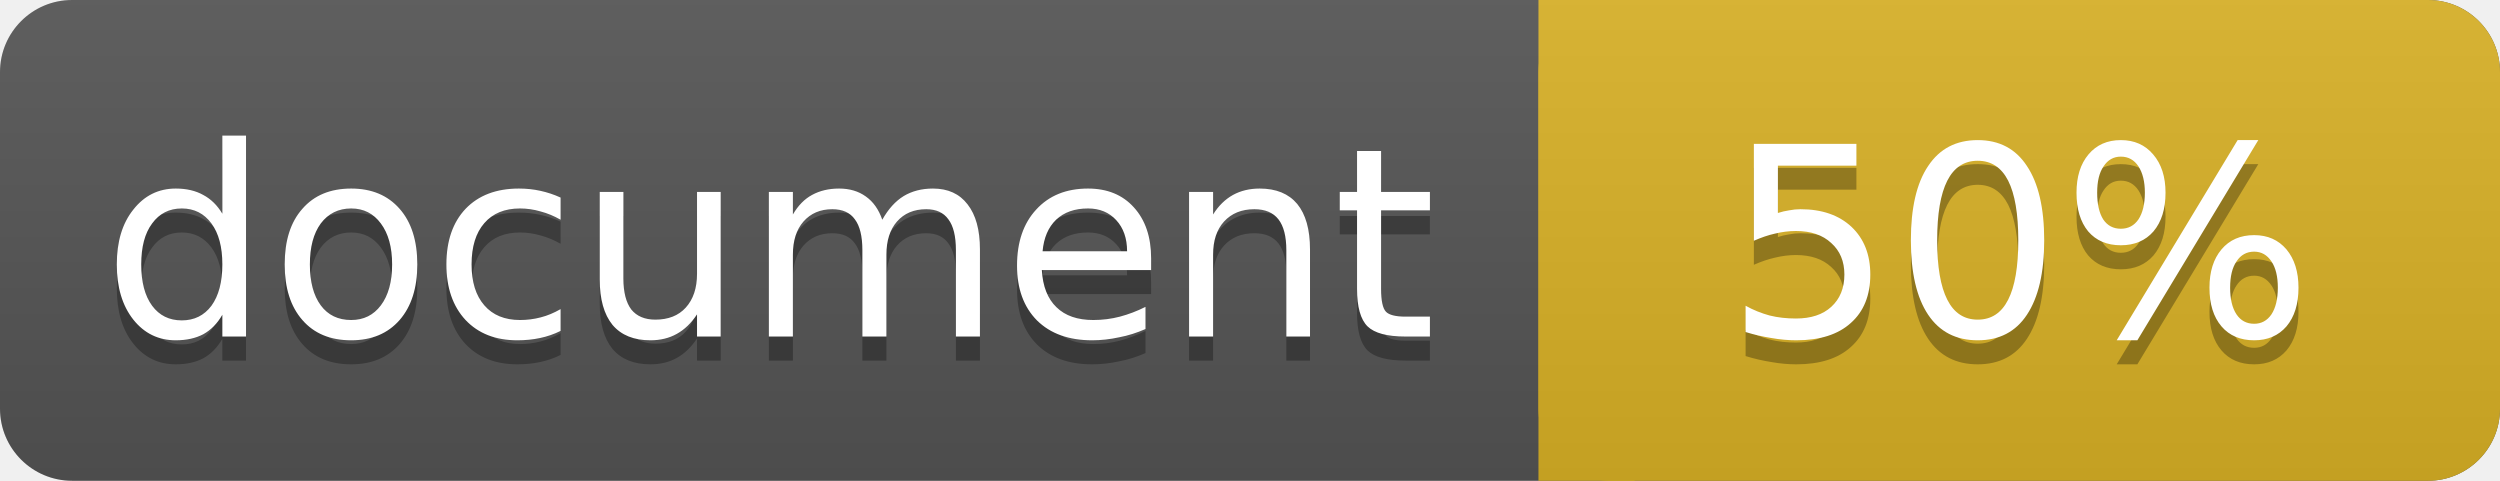
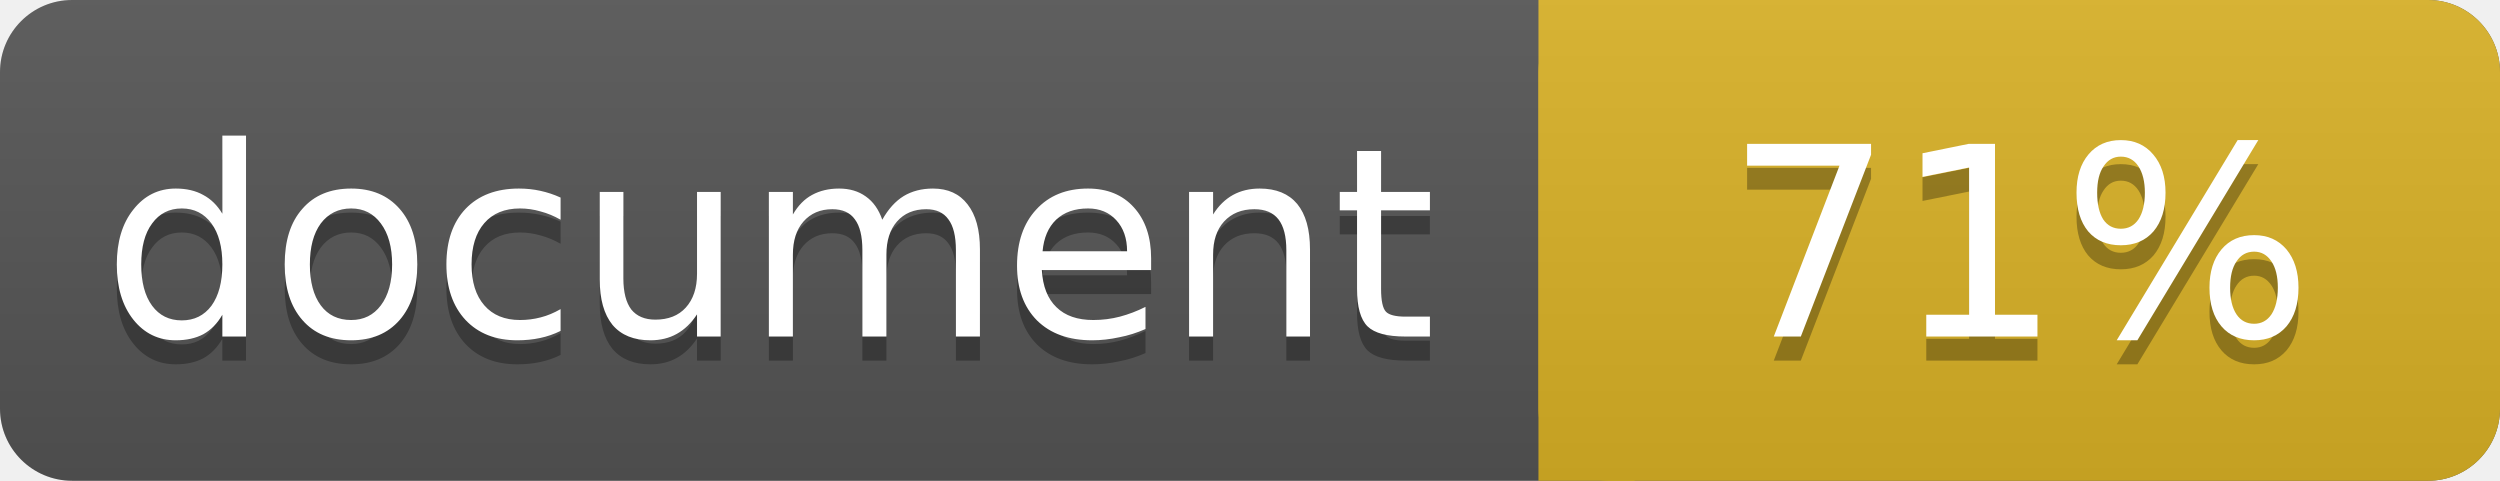
<svg xmlns="http://www.w3.org/2000/svg" width="104" height="20">
  <linearGradient id="a" x2="0" y2="100%">
    <stop offset="0" stop-color="#bbb" stop-opacity=".1" />
    <stop offset="1" stop-opacity=".1" />
  </linearGradient>
  <rect rx="3" width="104" height="20" fill="#555" />
  <rect rx="3" x="64" width="40" height="20" fill="#dab226" />
  <path fill="#dab226" d="M64 0h4v20h-4z" />
  <rect rx="3" width="104" height="20" fill="url(#a)" />
  <g fill="#fff" text-anchor="middle" font-family="DejaVu Sans,Verdana,Geneva,sans-serif" font-size="11">
    <text x="32" y="15" fill="#010101" fill-opacity=".3">document</text>
    <text x="32" y="14">document</text>
-     <text x="84" y="15" fill="#010101" fill-opacity=".3">50%</text>
-     <text x="84" y="14">50%</text>
+     <text x="84" y="15" fill="#010101" fill-opacity=".3">71%</text>
+     <text x="84" y="14">71%</text>
  </g>
</svg>
